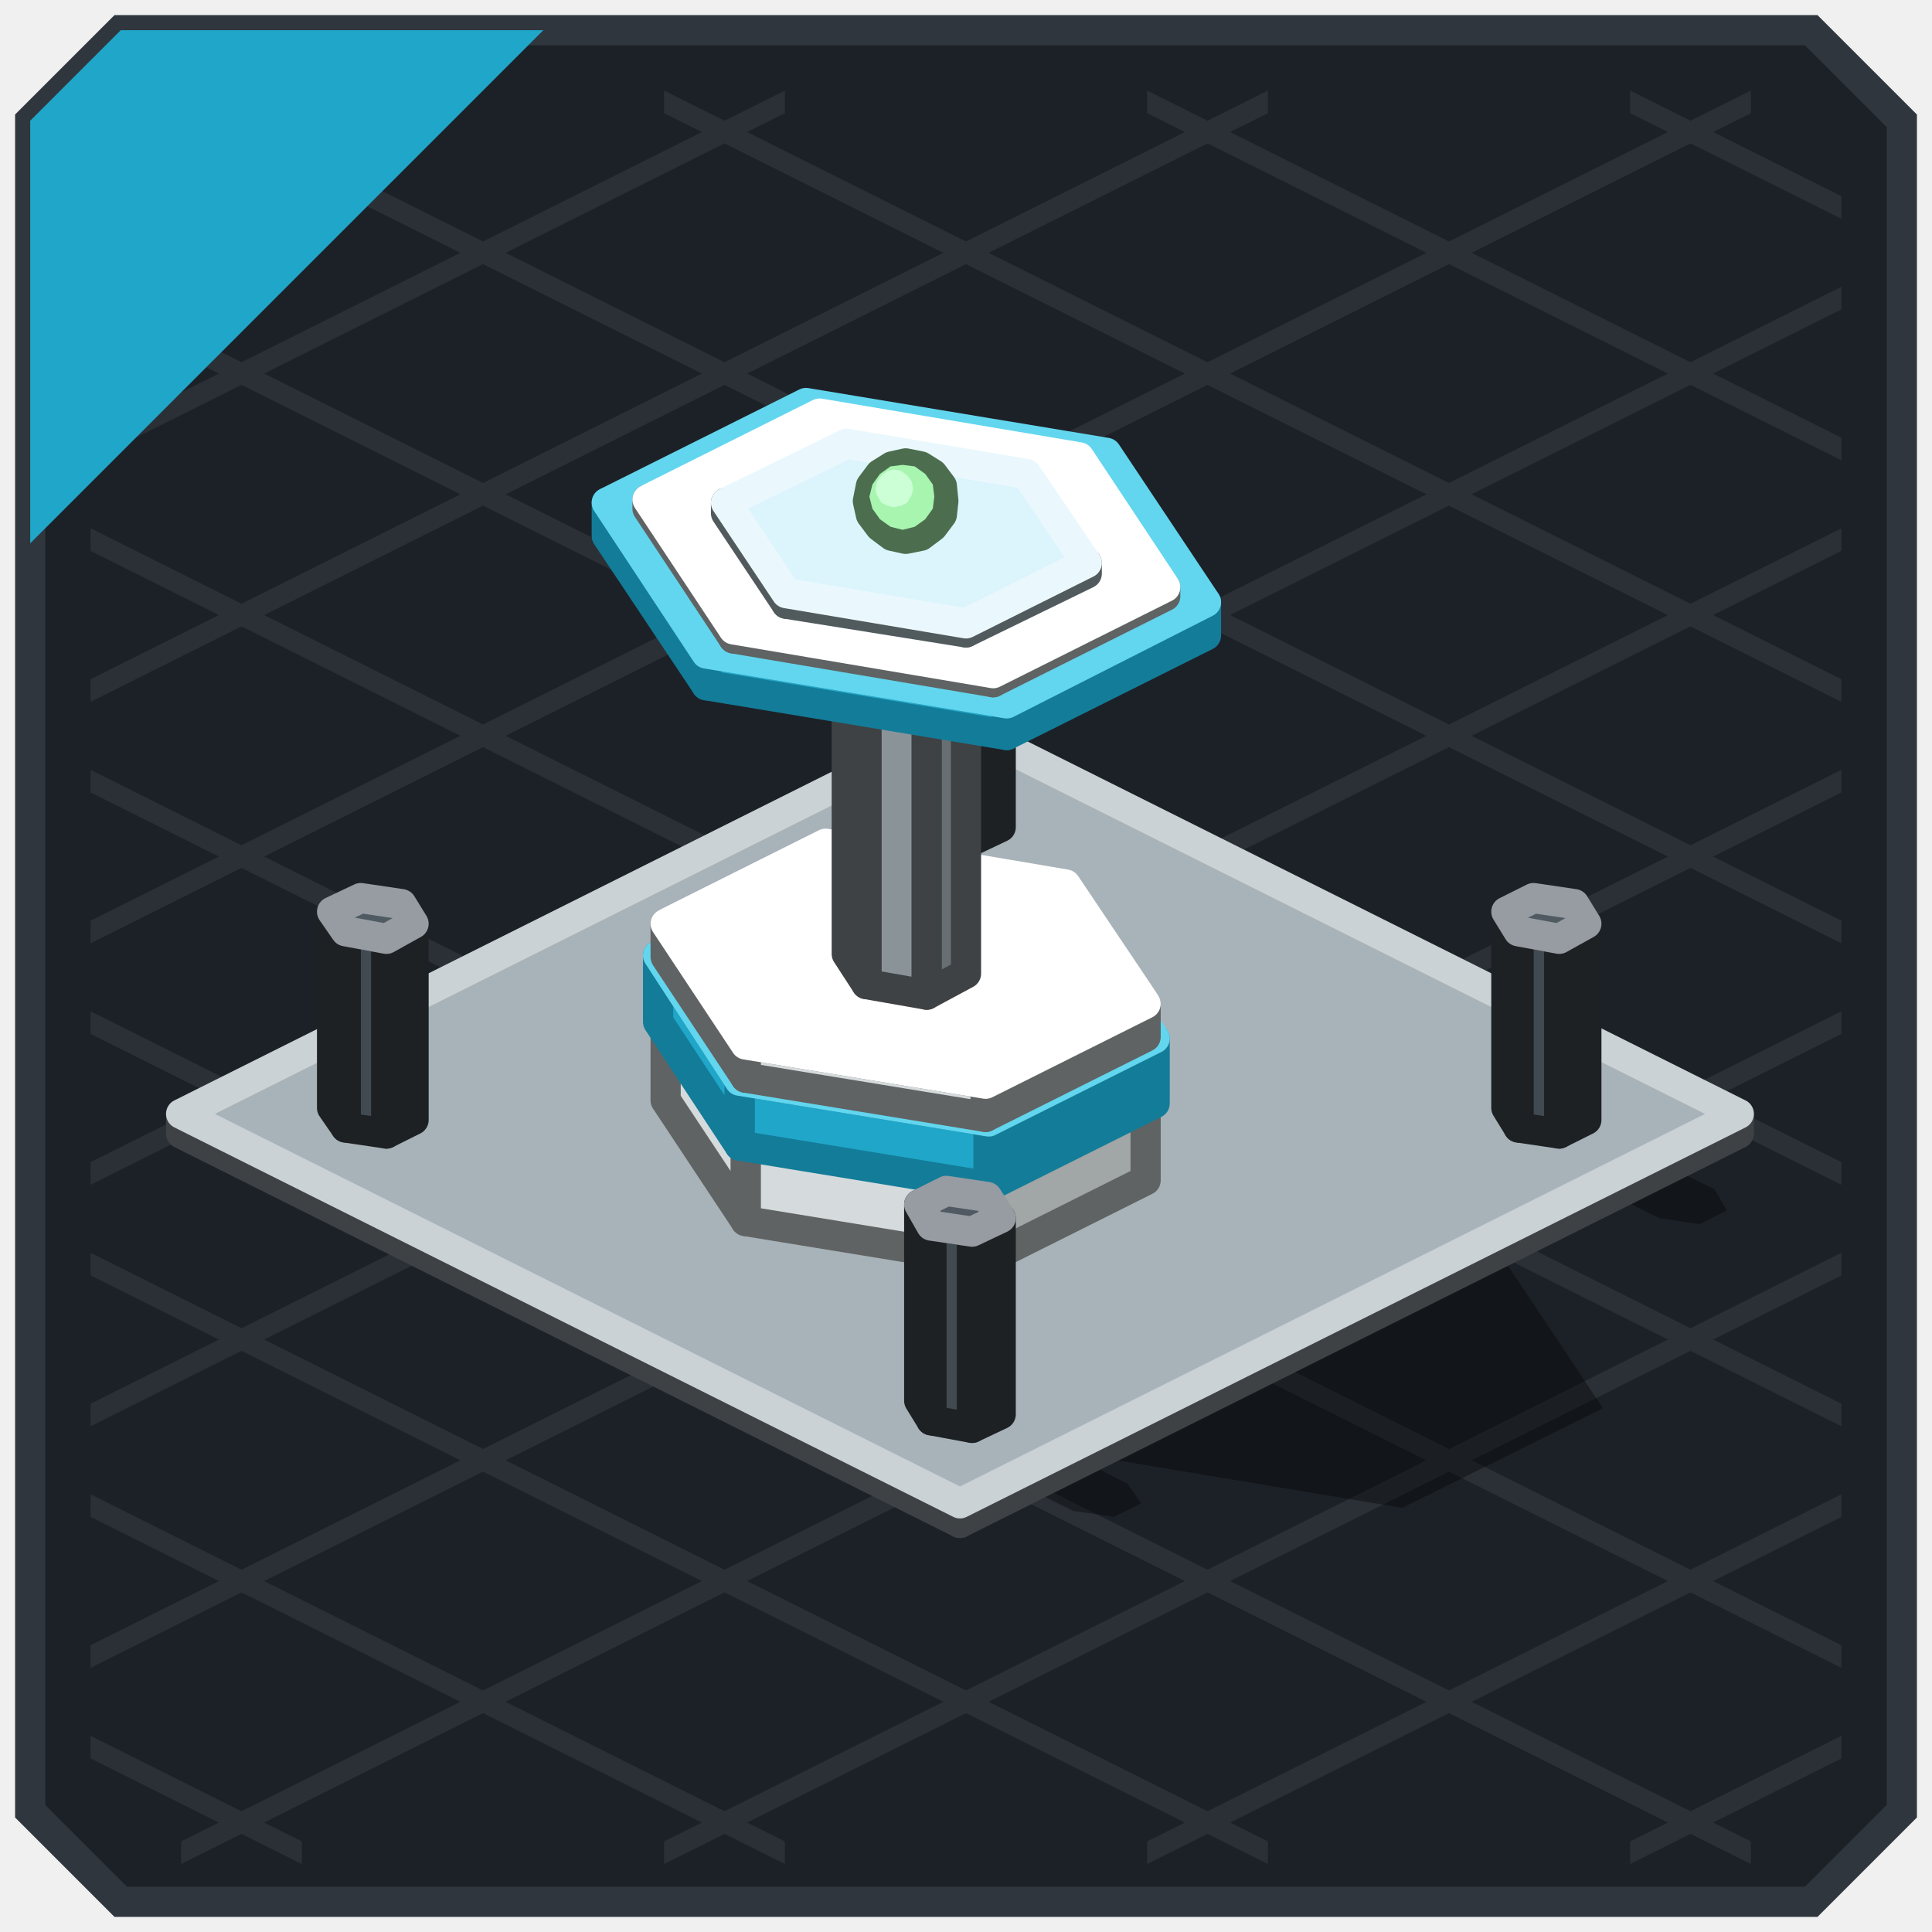
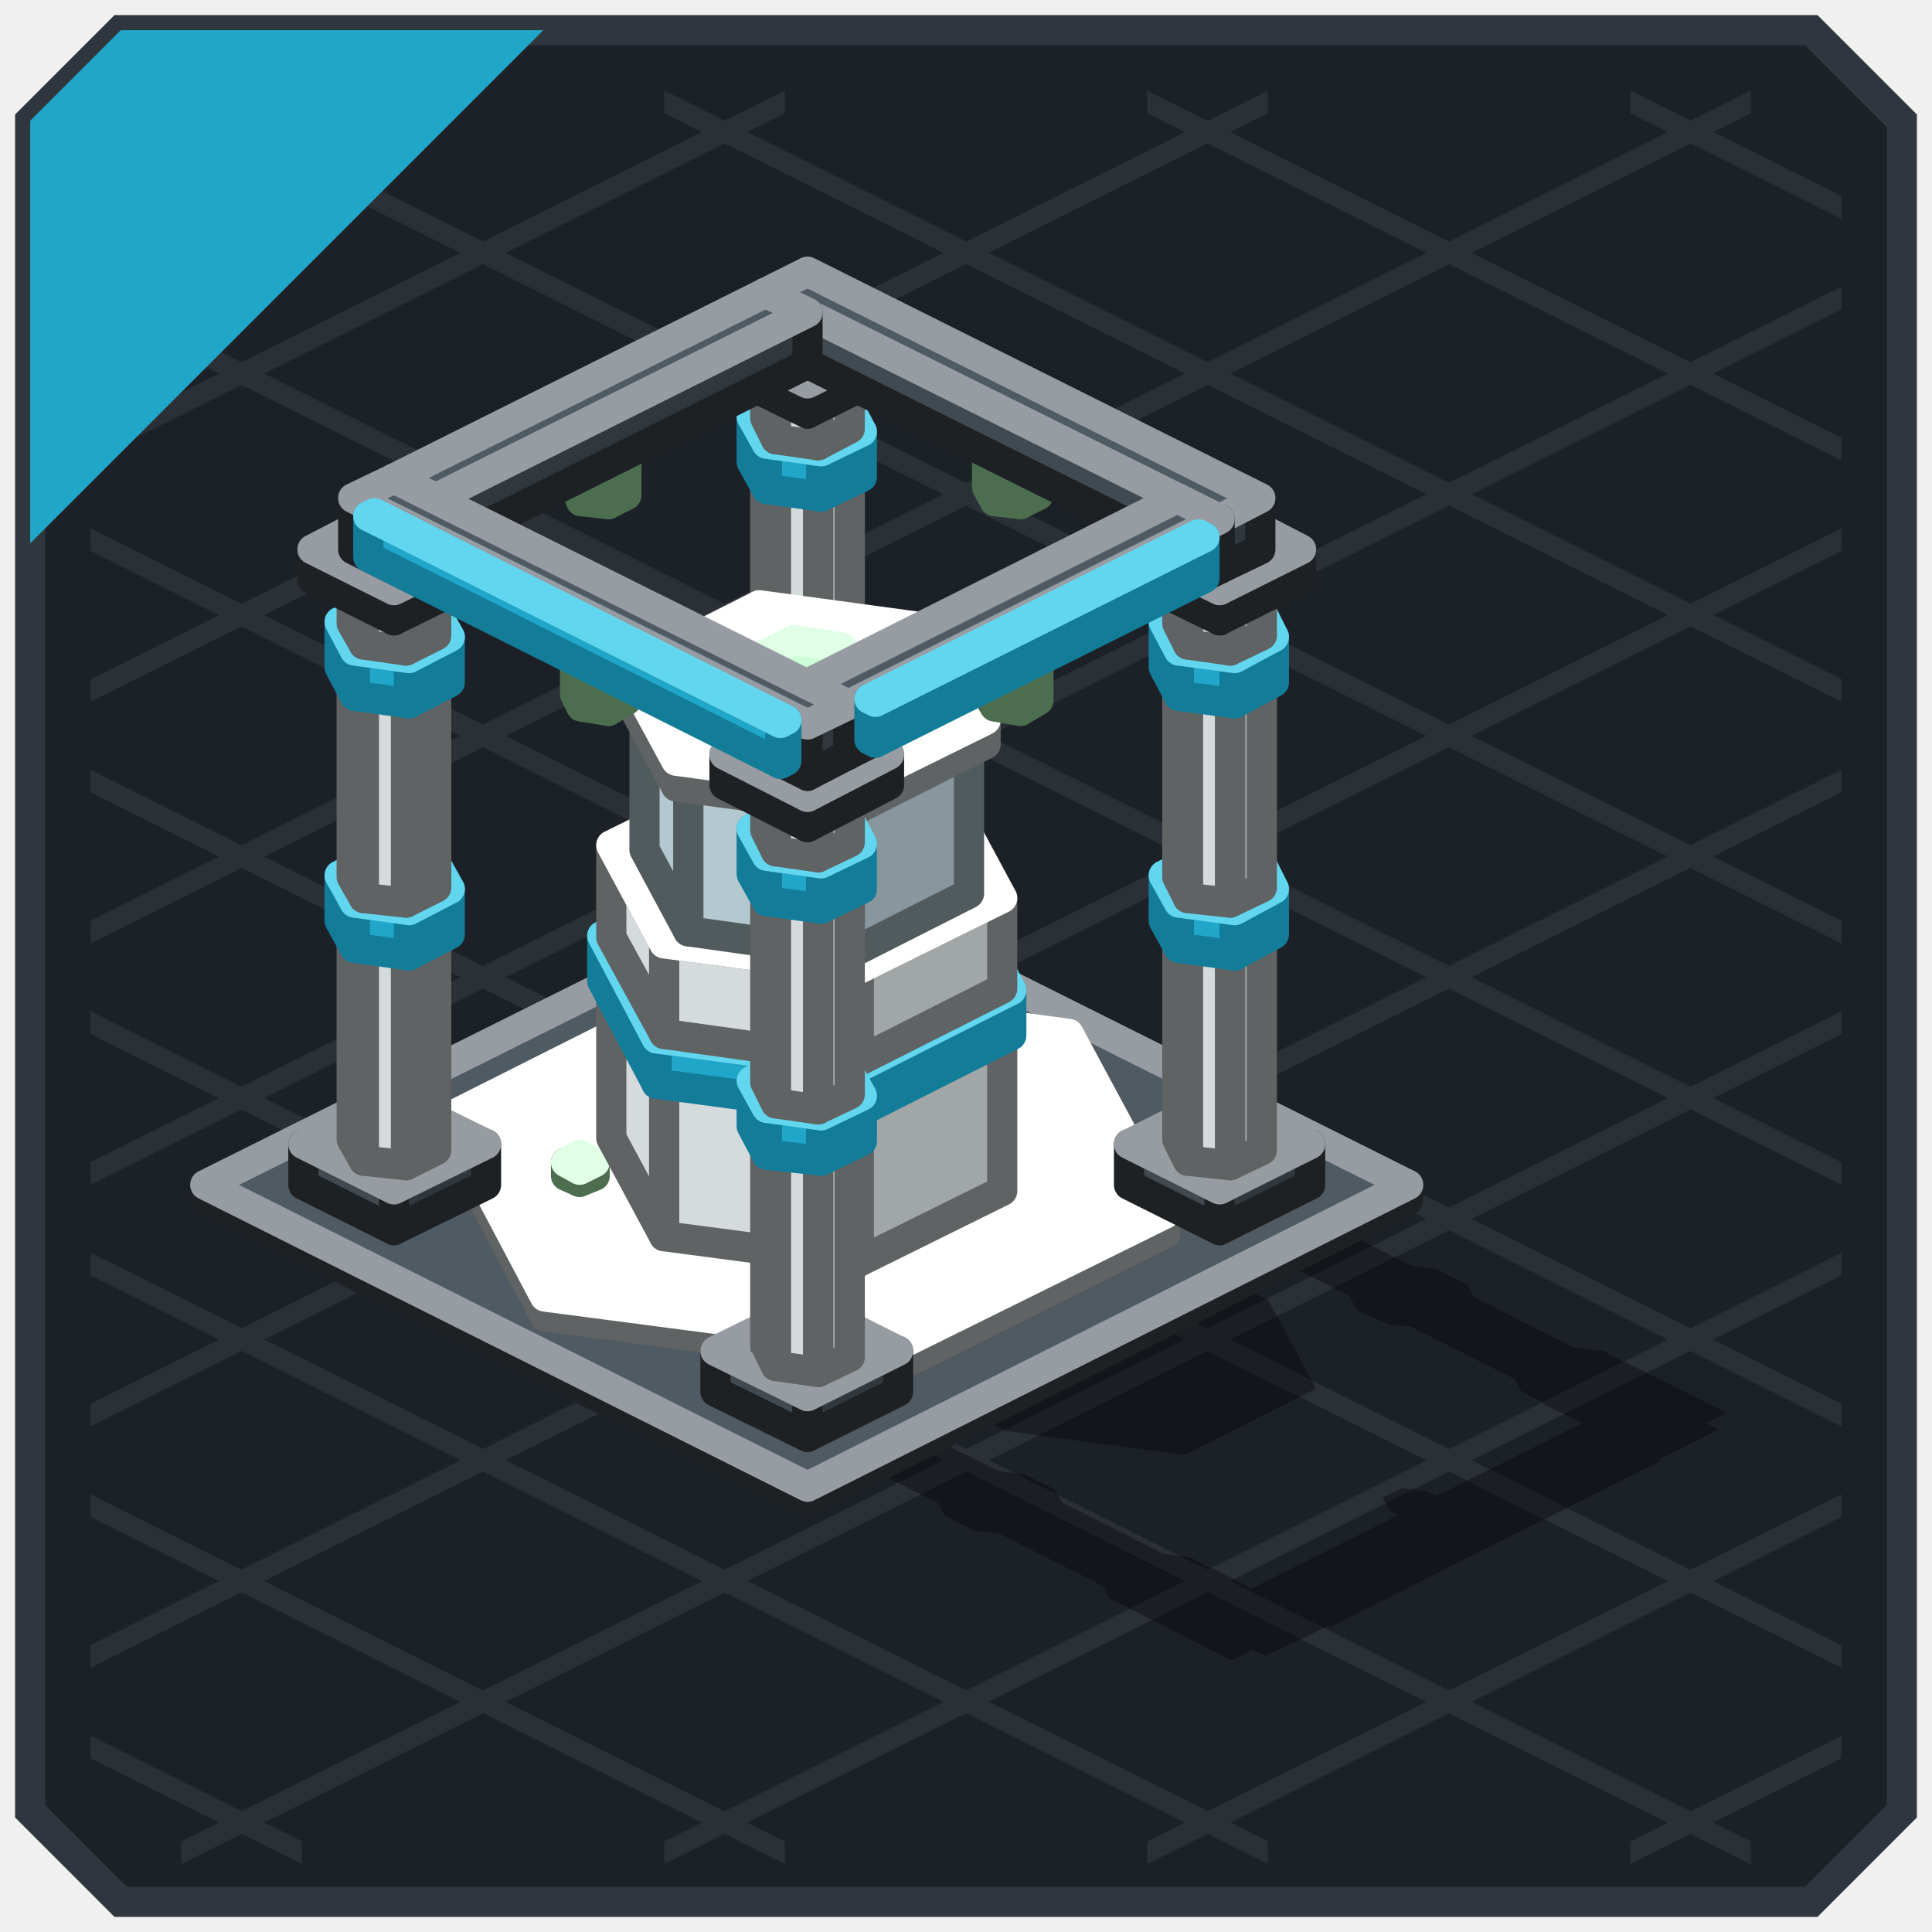
<svg xmlns="http://www.w3.org/2000/svg" width="128" height="128" viewBox="0 0 128 128">
  <g stroke-width="2">
    <polygon points="8,2 120,2 126,8 126,120 120,126 8,126 2,120 2,8" fill="#1C2127" stroke="#2F363D" />
  </g>
  <g>
    <polygon points="108,6 122,13 122,14.5 108,7.5" fill="#2A3036" />
    <polygon points="76,6 122,29 122,30.5 76,7.5" fill="#2A3036" />
    <polygon points="44,6 122,45 122,46.5 44,7.5" fill="#2A3036" />
    <polygon points="12,6 122,61 122,62.5 12,7.5" fill="#2A3036" />
    <polygon points="6,19 122,77 122,78.5 6,20.5" fill="#2A3036" />
    <polygon points="6,35 122,93 122,94.5 6,36.5" fill="#2A3036" />
    <polygon points="6,51 122,109 122,110.5 6,52.5" fill="#2A3036" />
    <polygon points="6,67 116,122 116,123.5 6,68.5" fill="#2A3036" />
    <polygon points="6,83 84,122 84,123.5 6,84.5" fill="#2A3036" />
    <polygon points="6,99 52,122 52,123.5 6,100.5" fill="#2A3036" />
    <polygon points="6,115 20,122 20,123.5 6,116.5" fill="#2A3036" />
    <polygon points="6,13 20,6 20,7.5 6,14.5" fill="#2A3036" />
    <polygon points="6,29 52,6 52,7.5 6,30.5" fill="#2A3036" />
    <polygon points="6,45 84,6 84,7.5 6,46.5" fill="#2A3036" />
    <polygon points="6,61 116,6 116,7.5 6,62.5" fill="#2A3036" />
    <polygon points="6,77 122,19 122,20.5 6,78.5" fill="#2A3036" />
    <polygon points="6,93 122,35 122,36.5 6,94.5" fill="#2A3036" />
    <polygon points="6,109 122,51 122,52.5 6,110.5" fill="#2A3036" />
    <polygon points="12,122 122,67 122,68.5 12,123.5" fill="#2A3036" />
    <polygon points="44,122 122,83 122,84.5 44,123.5" fill="#2A3036" />
    <polygon points="76,122 122,99 122,100.5 76,123.5" fill="#2A3036" />
    <polygon points="108,122 122,115 122,116.5 108,123.5" fill="#2A3036" />
  </g>
  <g>
    <polygon points="8,2 36,2 2,36 2,8" fill="#1FA6C8" />
  </g>
  <g opacity="0.35">
-     <polygon points="63.6,49.3 116,75.5 64.4,101.3 12,75.1" fill="#000000" />
-     <polygon points="55.6,69.3 71.5,72 74.9,73.7 80.2,81.6 69.6,86.9 53.7,84.3 50.3,82.6 45,74.6" fill="#000000" />
-     <polygon points="58.8,70.8 75.3,73.5 78.1,74.9 83.6,83.1 72.6,88.6 56.1,85.9 53.3,84.5 47.8,76.3" fill="#000000" />
-     <polygon points="61.8,72.4 77.7,75.1 79.1,75.8 84.4,83.8 73.8,89.1 57.9,86.4 56.5,85.7 51.2,77.7" fill="#000000" />
-     <polygon points="67.2,79.1 71.2,79.8 87.6,88 88.9,90 86.2,91.3 82.3,90.6 65.9,82.4 64.5,80.4" fill="#000000" />
-     <polygon points="78.3,79.4 98.2,82.7 99.6,83.4 106.2,93.3 92.9,99.9 73.1,96.6 71.7,95.9 65,86" fill="#000000" />
-     <polygon points="80.6,81.4 97.7,84.3 98.2,84.5 103.9,93.1 92.5,98.8 75.3,95.9 74.9,95.7 69.1,87.1" fill="#000000" />
-     <polygon points="82.8,84.3 94.7,86.2 95.1,86.5 99.1,92.4 91.1,96.4 79.2,94.4 78.8,94.2 74.8,88.2" fill="#000000" />
-     <polygon points="86.3,90 87.2,89.8 88.2,89.7 89.4,89.9 90.4,90.3 91.1,90.8 91.4,91.3 91.4,91.8 90.8,92.3 90,92.5 88.9,92.6 87.8,92.4 86.8,92 86.1,91.5 85.7,91 85.8,90.4" fill="#000000" />
-     <polygon points="63.6,93.6 66.3,94 74.7,98.3 75.6,99.6 73.8,100.5 71.1,100.1 62.6,95.9 61.7,94.5" fill="#000000" />
-     <polygon points="24.7,74.2 27.4,74.6 35.9,78.8 36.7,80.2 34.9,81.1 32.2,80.7 23.7,76.4 22.9,75.1" fill="#000000" />
-     <polygon points="102.4,74.2 105.1,74.6 113.6,78.8 114.4,80.2 112.6,81.1 109.9,80.7 101.4,76.4 100.6,75.1" fill="#000000" />
-     <polygon points="63.6,54.8 66.3,55.2 74.7,59.4 75.6,60.8 73.8,61.7 71.1,61.2 62.6,57 61.7,55.7" fill="#000000" />
+     <polygon points="53.5,59.6 94,79.8 54.1,99.8 13.6,79.5" fill="#000000" />
+     <polygon points="47.8,68 71.5,71.2 72.3,71.6 78.7,83.5 61.3,92.1 37.6,89 36.8,88.5 30.4,76.7" fill="#000000" />
+     <polygon points="54.1,63.2 61.9,67.1 55.9,70.1 48.1,66.2" fill="#000000" />
+     <polygon points="55.1,65.7 57.9,66 67.3,70.7 68.1,72.1 66,73.2 63.2,72.8 53.8,68.1 53.1,66.7" fill="#000000" />
+     <polygon points="64.3,69.9 67.9,70.4 69.9,71.4 70.9,73.2 68.2,74.6 64.5,74.1 62.6,73.1 61.6,71.3" fill="#000000" />
+     <polygon points="66.5,71.3 69.3,71.7 78.2,76.2 79,77.6 76.9,78.6 74.1,78.2 65.2,73.8 64.4,72.4" fill="#000000" />
+     <polygon points="75.2,75.4 78.9,75.9 80.8,76.9 81.8,78.7 79.1,80 75.5,79.5 73.5,78.6 72.5,76.7" fill="#000000" />
+     <polygon points="77.4,76.8 80.2,77.2 82.4,78.3 83.1,79.7 81.1,80.7 78.3,80.3 76.1,79.2 75.3,77.8" fill="#000000" />
+     <polygon points="80.3,76.6 87.1,80 81.6,82.7 74.9,79.3" fill="#000000" />
+     <polygon points="26.8,76.8 34.6,80.7 28.5,83.7 20.8,79.8" fill="#000000" />
+     <polygon points="27.8,79.3 30.6,79.7 40,84.4 40.7,85.8 38.7,86.8 35.9,86.4 26.5,81.7 25.7,80.3" fill="#000000" />
+     <polygon points="37,83.6 40.6,84.1 42.6,85.1 43.6,86.9 40.9,88.2 37.2,87.7 35.3,86.8 34.3,84.9" fill="#000000" />
+     <polygon points="39.2,85 42,85.4 50.9,89.9 51.7,91.3 49.6,92.3 46.8,91.9 37.9,87.4 37.1,86" fill="#000000" />
+     <polygon points="47.9,89.1 51.5,89.5 53.5,90.5 54.5,92.4 51.8,93.7 48.2,93.2 46.2,92.2 45.2,90.4" fill="#000000" />
+     <polygon points="50.1,90.5 52.9,90.8 55.1,91.9 55.8,93.3 53.8,94.4 51,94 48.8,92.9 48,91.5" fill="#000000" />
+     <polygon points="53,90.2 59.8,93.6 54.3,96.3 47.6,93" fill="#000000" />
+     <polygon points="81.4,76.8 89.2,80.7 83.2,83.7 75.4,79.8" fill="#000000" />
+     <polygon points="82.4,79.3 85.2,79.7 94.6,84.4 95.4,85.8 93.3,86.8 90.5,86.4 81.1,81.7 80.4,80.3" fill="#000000" />
+     <polygon points="91.6,83.6 95.2,84.1 97.2,85.1 98.2,86.9 95.5,88.2 91.9,87.7 89.9,86.8 88.9,84.9" fill="#000000" />
+     <polygon points="93.8,85 96.6,85.4 105.5,89.9 106.3,91.3 104.2,92.3 101.4,91.9 92.5,87.4 91.7,86" fill="#000000" />
+     <polygon points="102.5,89.1 106.2,89.5 108.1,90.5 109.1,92.4 106.4,93.7 102.8,93.2 100.8,92.2 99.8,90.4" fill="#000000" />
+     <polygon points="104.7,90.5 107.5,90.8 109.7,91.9 110.4,93.3 108.4,94.4 105.6,94 103.4,92.9 102.7,91.5" fill="#000000" />
+     <polygon points="107.6,90.2 114.4,93.6 109,96.3 102.2,93" fill="#000000" />
+     <polygon points="54.1,90.5 61.9,94.4 55.9,97.4 48.1,93.5" fill="#000000" />
+     <polygon points="55.1,93 57.9,93.4 67.3,98 68.1,99.5 66,100.5 63.2,100.1 53.8,95.4 53.1,94" fill="#000000" />
+     <polygon points="64.3,97.2 67.9,97.7 69.9,98.7 70.9,100.5 68.2,101.9 64.5,101.4 62.6,100.4 61.6,98.6" fill="#000000" />
+     <polygon points="66.5,98.7 69.3,99 78.2,103.5 79,104.9 76.9,105.9 74.1,105.6 65.2,101.1 64.4,99.7" fill="#000000" />
+     <polygon points="75.2,102.7 78.9,103.2 80.8,104.2 81.8,106 79.1,107.4 75.5,106.9 73.5,105.9 72.5,104" fill="#000000" />
+     <polygon points="77.4,104.1 80.2,104.5 82.4,105.6 83.1,107 81.1,108 78.3,107.6 76.1,106.5 75.3,105.1" fill="#000000" />
+     <polygon points="80.3,103.9 87.1,107.3 81.6,110 74.9,106.6" fill="#000000" />
+     <polygon points="54.3,92.2 86.6,108.4 83.8,109.7 51.6,93.6" fill="#000000" />
+     <polygon points="81.6,78.6 113.9,94.7 111.1,96.1 78.9,80" fill="#000000" />
+     <polygon points="106.2,93.6 111.1,96.1 86.6,108.4 81.6,105.9" fill="#000000" />
+     <polygon points="78.9,80 83.8,82.4 59.2,94.7 54.3,92.2" fill="#000000" />
+     <polygon points="53.2,94.4 82.2,108.9 81.8,109.1 52.8,94.6" fill="#000000" />
+     <polygon points="107.8,95.8 110,96.8 88.1,107.8 86,106.7" fill="#000000" />
+     <polygon points="65.6,98.6 67.3,98.8 69.2,99.8 69.7,100.7 68.4,101.3 66.7,101.1 64.8,100.1 64.3,99.2" fill="#000000" />
+     <polygon points="92.9,84.9 94.6,85.2 96.6,86.2 97,87 95.8,87.6 94,87.4 92.1,86.4 91.6,85.6" fill="#000000" />
+     <polygon points="92.9,98.6 94.6,98.8 96.6,99.8 97,100.7 95.8,101.3 94,101.1 92.1,100.1 91.6,99.2" fill="#000000" />
+     <polygon points="65.6,84.9 67.3,85.2 69.2,86.2 69.7,87 68.4,87.6 66.7,87.4 64.8,86.4 64.3,85.6" fill="#000000" />
+     <polygon points="51.5,73.8 64.4,75.6 71.2,78.9 74.7,85.4 65.2,90.1 52.3,88.4 45.5,85 42.1,78.6" fill="#000000" />
+     <polygon points="58.1,76.9 71.7,78.7 73.7,79.7 77.3,86.5 67.4,91.4 53.8,89.6 51.8,88.6 48.2,81.9" fill="#000000" />
+     <polygon points="60.3,78.2 73.2,79.9 77.1,81.9 80.6,88.4 71.1,93.1 58.2,91.4 54.3,89.4 50.8,82.9" fill="#000000" />
+     <polygon points="64.8,81.2 75.5,82.7 82.1,86 85,91.3 77.1,95.3 66.3,93.8 59.8,90.6 56.9,85.2" fill="#000000" />
+     <polygon points="71,84 82.9,85.6 84,86.1 87.2,92 78.5,96.4 66.6,94.8 65.5,94.2 62.4,88.3" fill="#000000" />
+     <polygon points="74.4,88.8 77.7,89.3 79,89.9 79.8,91.5 77.5,92.7 74.3,92.3 72.9,91.6 72.1,90" fill="#000000" />
+     <polygon points="53.6,87.3 55.1,88.1 54.2,88.5 52.7,87.8" fill="#000000" />
+     <polygon points="40,80.5 41.5,81.2 40.5,81.7 39,81" fill="#000000" />
  </g>
  <g stroke-width="2" stroke-linejoin="round">
-     <polygon points="63.6,100.9 12,75.1 12,73.8 63.6,99.6" fill="#8A9398" stroke="#3E4244" />
-     <polygon points="115.2,75.1 63.6,100.9 63.6,99.6 115.2,73.8" fill="#686F73" stroke="#3E4244" />
-     <polygon points="63.6,99.6 12,73.8 63.6,48 115.2,73.8" fill="#A8B3B9" stroke="#CBD2D5" />
-     <polygon points="64.4,55.7 61.7,55.3 61.7,42.3 64.4,42.7" fill="#414A51" stroke="#1D2124" />
-     <polygon points="61.7,55.3 60.9,53.9 60.9,41 61.7,42.3" fill="#414A51" stroke="#1D2124" />
-     <polygon points="66.3,54.8 64.4,55.7 64.4,42.7 66.3,41.8" fill="#31383D" stroke="#1D2124" />
-     <polygon points="64.4,42.7 61.7,42.3 60.9,41 62.7,40 65.4,40.5 66.3,41.8" fill="#4F5A63" stroke="#969CA1" />
-     <polygon points="25.6,75.1 22.9,74.7 22.9,61.7 25.6,62.2" fill="#414A51" stroke="#1D2124" />
-     <polygon points="22.9,74.7 22,73.4 22,60.4 22.9,61.7" fill="#414A51" stroke="#1D2124" />
-     <polygon points="27.4,74.2 25.6,75.1 25.6,62.2 27.4,61.2" fill="#31383D" stroke="#1D2124" />
-     <polygon points="25.6,62.2 22.9,61.7 22,60.4 23.9,59.5 26.6,59.9 27.4,61.2" fill="#4F5A63" stroke="#969CA1" />
-     <polygon points="103.3,75.1 100.6,74.7 100.6,61.7 103.3,62.2" fill="#414A51" stroke="#1D2124" />
-     <polygon points="100.6,74.7 99.8,73.4 99.8,60.4 100.6,61.7" fill="#414A51" stroke="#1D2124" />
-     <polygon points="105.1,74.2 103.3,75.1 103.3,62.2 105.1,61.2" fill="#31383D" stroke="#1D2124" />
-     <polygon points="103.3,62.2 100.6,61.7 99.8,60.4 101.6,59.5 104.3,59.9 105.1,61.2" fill="#4F5A63" stroke="#969CA1" />
-     <polygon points="65.3,83.5 49.4,80.9 49.4,75.7 65.3,78.3" fill="#D5DBDC" stroke="#606363" />
-     <polygon points="49.4,80.9 44.1,72.9 44.1,67.7 49.4,75.7" fill="#D5DBDC" stroke="#606363" />
-     <polygon points="75.9,78.2 65.3,83.5 65.3,78.3 75.9,73" fill="#A1A6A6" stroke="#606363" />
-     <polygon points="65.3,78.3 49.4,75.7 44.1,67.7 54.7,62.4 70.6,65.1 75.9,73" fill="#FFFFFF" stroke="#FFFFFF" />
-     <polygon points="65.5,78.6 49,75.9 49,71.6 65.5,74.3" fill="#1FA6C8" stroke="#137C99" />
-     <polygon points="49,75.9 43.6,67.7 43.6,63.3 49,71.6" fill="#1FA6C8" stroke="#137C99" />
-     <polygon points="76.5,73.1 65.5,78.6 65.5,74.3 76.5,68.8" fill="#137C99" stroke="#137C99" />
-     <polygon points="65.5,74.3 49,71.6 43.6,63.3 54.6,57.8 71.1,60.5 76.5,68.8" fill="#62D6EE" stroke="#62D6EE" />
-     <polygon points="65.3,74 49.4,71.4 49.4,69.2 65.3,71.8" fill="#D5DBDC" stroke="#606363" />
-     <polygon points="49.4,71.4 44.1,63.4 44.1,61.2 49.4,69.2" fill="#D5DBDC" stroke="#606363" />
-     <polygon points="75.9,68.7 65.3,74 65.3,71.8 75.9,66.5" fill="#A1A6A6" stroke="#606363" />
-     <polygon points="65.3,71.8 49.4,69.2 44.1,61.2 54.7,55.9 70.6,58.6 75.9,66.5" fill="#FFFFFF" stroke="#FFFFFF" />
-     <polygon points="61.4,65.9 57.4,65.2 57.4,40.1 61.4,40.8" fill="#8A9398" stroke="#3E4244" />
-     <polygon points="57.4,65.2 56.1,63.2 56.1,38.1 57.4,40.1" fill="#8A9398" stroke="#3E4244" />
-     <polygon points="64,64.5 61.4,65.9 61.4,40.8 64,39.5" fill="#686F73" stroke="#3E4244" />
-     <polygon points="61.4,40.8 57.4,40.1 56.1,38.1 58.7,36.8 62.7,37.5 64,39.5" fill="#A8B3B9" stroke="#CBD2D5" />
-     <polygon points="66.7,48.7 46.8,45.4 46.8,43.3 66.7,46.6" fill="#1FA6C8" stroke="#137C99" />
-     <polygon points="46.8,45.4 40.2,35.5 40.2,33.3 46.8,43.3" fill="#1FA6C8" stroke="#137C99" />
-     <polygon points="79.9,42.1 66.7,48.7 66.7,46.6 79.9,39.9" fill="#137C99" stroke="#137C99" />
-     <polygon points="66.7,46.6 46.8,43.3 40.2,33.3 53.4,26.7 73.3,30 79.9,39.9" fill="#62D6EE" stroke="#62D6EE" />
-     <polygon points="65.8,45.2 48.6,42.3 48.6,41.7 65.8,44.6" fill="#D5DBDC" stroke="#606363" />
-     <polygon points="48.6,42.3 42.9,33.7 42.9,33.1 48.6,41.7" fill="#D5DBDC" stroke="#606363" />
-     <polygon points="77.2,39.5 65.8,45.2 65.8,44.6 77.2,38.9" fill="#A1A6A6" stroke="#606363" />
-     <polygon points="65.8,44.6 48.6,41.7 42.9,33.1 54.3,27.4 71.5,30.3 77.2,38.9" fill="#FFFFFF" stroke="#FFFFFF" />
-     <polygon points="64,41.9 52.1,40 52.1,39.3 64,41.3" fill="#B4C8CF" stroke="#515A5D" />
-     <polygon points="52.1,40 48.1,34 48.1,33.3 52.1,39.3" fill="#B4C8CF" stroke="#515A5D" />
-     <polygon points="72,38 64,41.9 64,41.3 72,37.3" fill="#88979D" stroke="#515A5D" />
-     <polygon points="64,41.3 52.1,39.3 48.1,33.3 56.1,29.4 68,31.4 72,37.3" fill="#DCF4FC" stroke="#EAF8FD" />
-     <polygon points="62.5,33.2 62.4,34.1 61.8,34.9 61,35.5 60,35.7 59.1,35.5 58.3,34.9 57.7,34.1 57.5,33.2 57.7,32.2 58.3,31.4 59.1,30.9 60,30.7 61,30.9 61.8,31.4 62.4,32.2" fill="#7FB985" stroke="#4C6E4F" />
-     <polygon points="61.9,32.9 61.8,33.7 61.3,34.4 60.6,34.9 59.8,35.1 59,34.9 58.3,34.4 57.8,33.7 57.6,32.9 57.8,32.1 58.3,31.4 59,30.9 59.8,30.8 60.6,30.9 61.3,31.4 61.8,32.1" fill="#A8F5B0" />
-     <polygon points="60.5,32.4 60.4,32.8 60.1,33.3 59.7,33.5 59.2,33.6 58.8,33.5 58.4,33.3 58.1,32.8 58,32.4 58.1,31.9 58.4,31.5 58.8,31.2 59.2,31.1 59.7,31.2 60.1,31.5 60.4,31.9" fill="#CDFFD7" />
-     <polygon points="64.4,94.6 61.7,94.1 61.7,81.2 64.4,81.6" fill="#414A51" stroke="#1D2124" />
-     <polygon points="61.7,94.1 60.9,92.8 60.9,79.8 61.7,81.2" fill="#414A51" stroke="#1D2124" />
-     <polygon points="66.3,93.7 64.4,94.6 64.4,81.6 66.3,80.7" fill="#31383D" stroke="#1D2124" />
-     <polygon points="64.4,81.6 61.7,81.2 60.9,79.8 62.7,78.9 65.4,79.3 66.3,80.7" fill="#4F5A63" stroke="#969CA1" />
+     <polygon points="53.5,99.5 13.6,79.5 13.6,78.5 53.5,98.5" fill="#414A51" stroke="#1D2124" />
+     <polygon points="93.3,79.5 53.5,99.5 53.5,98.5 93.3,78.5" fill="#31383D" stroke="#1D2124" />
+     <polygon points="53.5,98.5 13.6,78.5 53.5,58.6 93.3,78.5" fill="#4F5A63" stroke="#969CA1" />
+     <polygon points="53.5,67.9 47.4,64.9 47.4,62.2 53.5,65.2" fill="#414A51" stroke="#1D2124" />
+     <polygon points="59.5,64.9 53.5,67.9 53.5,65.2 59.5,62.2" fill="#31383D" stroke="#1D2124" />
+     <polygon points="53.5,65.2 47.4,62.2 53.5,59.2 59.5,62.2" fill="#4F5A63" stroke="#969CA1" />
+     <polygon points="59.8,90.4 36.1,87.2 36.1,85.9 59.8,89" fill="#D5DBDC" stroke="#606363" />
+     <polygon points="36.1,87.2 29.8,75.3 29.8,74 36.1,85.9" fill="#D5DBDC" stroke="#606363" />
+     <polygon points="77.2,81.7 59.8,90.4 59.8,89 77.2,80.4" fill="#A1A6A6" stroke="#606363" />
+     <polygon points="59.8,89 36.1,85.9 29.8,74 47.1,65.3 70.8,68.5 77.2,80.4" fill="#FFFFFF" stroke="#FFFFFF" />
+     <polygon points="54.2,63.6 51.4,63.2 51.4,48.8 54.2,49.2" fill="#D5DBDC" stroke="#606363" />
+     <polygon points="51.4,63.2 50.7,61.8 50.7,47.4 51.4,48.8" fill="#D5DBDC" stroke="#606363" />
+     <polygon points="56.3,62.6 54.2,63.6 54.2,49.2 56.3,48.2" fill="#A1A6A6" stroke="#606363" />
+     <polygon points="54.2,49.2 51.4,48.8 50.7,47.4 52.7,46.4 55.5,46.8 56.3,48.2" fill="#FFFFFF" stroke="#FFFFFF" />
+     <polygon points="54.4,49.6 50.8,49.1 50.8,46.1 54.4,46.6" fill="#1FA6C8" stroke="#137C99" />
+     <polygon points="50.8,49.1 49.8,47.3 49.8,44.3 50.8,46.1" fill="#1FA6C8" stroke="#137C99" />
+     <polygon points="57.1,48.3 54.4,49.6 54.4,46.6 57.1,45.3" fill="#137C99" stroke="#137C99" />
+     <polygon points="54.4,46.6 50.8,46.1 49.8,44.3 52.5,43 56.1,43.4 57.1,45.3" fill="#62D6EE" stroke="#62D6EE" />
+     <polygon points="54.2,46.2 51.4,45.8 51.4,32.1 54.2,32.5" fill="#D5DBDC" stroke="#606363" />
+     <polygon points="51.4,45.8 50.7,44.4 50.7,30.7 51.4,32.1" fill="#D5DBDC" stroke="#606363" />
+     <polygon points="56.3,45.2 54.2,46.2 54.2,32.5 56.3,31.4" fill="#A1A6A6" stroke="#606363" />
+     <polygon points="54.2,32.5 51.4,32.1 50.7,30.7 52.7,29.7 55.5,30 56.3,31.4" fill="#FFFFFF" stroke="#FFFFFF" />
+     <polygon points="54.4,32.9 50.8,32.4 50.8,29.4 54.4,29.9" fill="#1FA6C8" stroke="#137C99" />
+     <polygon points="50.8,32.4 49.8,30.6 49.8,27.6 50.8,29.4" fill="#1FA6C8" stroke="#137C99" />
+     <polygon points="57.1,31.6 54.4,32.9 54.4,29.9 57.1,28.6" fill="#137C99" stroke="#137C99" />
+     <polygon points="54.4,29.9 50.8,29.4 49.8,27.6 52.5,26.2 56.1,26.7 57.1,28.6" fill="#62D6EE" stroke="#62D6EE" />
+     <polygon points="54.2,29.5 51.4,29.1 51.4,25.7 54.2,26.1" fill="#D5DBDC" stroke="#606363" />
+     <polygon points="51.4,29.1 50.7,27.7 50.7,24.3 51.4,25.7" fill="#D5DBDC" stroke="#606363" />
+     <polygon points="56.3,28.4 54.2,29.5 54.2,26.1 56.3,25.1" fill="#A1A6A6" stroke="#606363" />
+     <polygon points="54.2,26.1 51.4,25.7 50.7,24.3 52.7,23.3 55.5,23.7 56.3,25.1" fill="#FFFFFF" stroke="#FFFFFF" />
+     <polygon points="53.5,27.4 48,24.7 48,22.7 53.5,25.4" fill="#414A51" stroke="#1D2124" />
+     <polygon points="58.9,24.7 53.5,27.4 53.5,25.4 58.9,22.7" fill="#31383D" stroke="#1D2124" />
+     <polygon points="53.5,25.4 48,22.7 53.5,20 58.9,22.7" fill="#4F5A63" stroke="#969CA1" />
+     <polygon points="26.1,81.5 20.1,78.5 20.1,75.8 26.1,78.8" fill="#414A51" stroke="#1D2124" />
+     <polygon points="32.2,78.5 26.1,81.5 26.1,78.8 32.2,75.8" fill="#31383D" stroke="#1D2124" />
+     <polygon points="26.1,78.8 20.1,75.8 26.1,72.8 32.2,75.8" fill="#4F5A63" stroke="#969CA1" />
+     <polygon points="80.8,81.5 74.8,78.5 74.8,75.8 80.8,78.8" fill="#414A51" stroke="#1D2124" />
+     <polygon points="86.8,78.5 80.8,81.5 80.8,78.8 86.8,75.8" fill="#31383D" stroke="#1D2124" />
+     <polygon points="80.8,78.8 74.8,75.8 80.8,72.8 86.8,75.8" fill="#4F5A63" stroke="#969CA1" />
+     <polygon points="38.4,78.3 37.5,77.9 37.5,77 38.4,77.5" fill="#A8F5B0" stroke="#4C6E4F" />
+     <polygon points="39.4,77.9 38.4,78.3 38.4,77.5 39.4,77" fill="#7FB985" stroke="#4C6E4F" />
+     <polygon points="38.4,77.5 37.5,77 38.4,76.5 39.4,77" fill="#CDFFD7" stroke="#E1FFE7" />
+     <polygon points="56.9,83.6 44,81.9 44,71.5 56.9,73.3" fill="#D5DBDC" stroke="#606363" />
+     <polygon points="44,81.9 40.5,75.4 40.5,65.1 44,71.5" fill="#D5DBDC" stroke="#606363" />
+     <polygon points="66.4,78.9 56.9,83.6 56.9,73.3 66.4,68.5" fill="#A1A6A6" stroke="#606363" />
+     <polygon points="56.9,73.3 44,71.5 40.5,65.1 50,60.3 62.9,62.1 66.4,68.5" fill="#FFFFFF" stroke="#FFFFFF" />
+     <polygon points="26.9,77.2 24.1,76.9 24.1,62.5 26.9,62.9" fill="#D5DBDC" stroke="#606363" />
+     <polygon points="24.1,76.9 23.3,75.5 23.3,61.1 24.1,62.5" fill="#D5DBDC" stroke="#606363" />
+     <polygon points="28.9,76.2 26.9,77.2 26.9,62.9 28.9,61.8" fill="#A1A6A6" stroke="#606363" />
+     <polygon points="26.9,62.9 24.1,62.5 23.3,61.1 25.4,60.1 28.2,60.4 28.9,61.8" fill="#FFFFFF" stroke="#FFFFFF" />
+     <polygon points="81.5,77.2 78.7,76.9 78.7,62.5 81.5,62.9" fill="#D5DBDC" stroke="#606363" />
+     <polygon points="78.7,76.9 78,75.5 78,61.1 78.7,62.5" fill="#D5DBDC" stroke="#606363" />
+     <polygon points="83.6,76.2 81.5,77.2 81.5,62.9 83.6,61.8" fill="#A1A6A6" stroke="#606363" />
+     <polygon points="81.5,62.9 78.7,62.5 78,61.1 80,60.1 82.8,60.4 83.6,61.8" fill="#FFFFFF" stroke="#FFFFFF" />
+     <polygon points="27.1,63.3 23.5,62.8 23.5,59.8 27.1,60.3" fill="#1FA6C8" stroke="#137C99" />
+     <polygon points="23.5,62.8 22.5,61 22.5,58 23.5,59.8" fill="#1FA6C8" stroke="#137C99" />
+     <polygon points="29.8,61.9 27.1,63.3 27.1,60.3 29.8,58.9" fill="#137C99" stroke="#137C99" />
+     <polygon points="27.1,60.3 23.5,59.8 22.5,58 25.2,56.6 28.8,57.1 29.8,58.9" fill="#62D6EE" stroke="#62D6EE" />
+     <polygon points="81.8,63.3 78.1,62.8 78.1,59.8 81.8,60.3" fill="#1FA6C8" stroke="#137C99" />
+     <polygon points="78.1,62.8 77.1,61 77.1,58 78.1,59.8" fill="#1FA6C8" stroke="#137C99" />
+     <polygon points="84.4,61.9 81.8,63.3 81.8,60.3 84.4,58.9" fill="#137C99" stroke="#137C99" />
+     <polygon points="81.8,60.3 78.1,59.8 77.1,58 79.8,56.6 83.5,57.1 84.4,58.9" fill="#62D6EE" stroke="#62D6EE" />
+     <polygon points="40.3,33.4 38.5,33.2 38.5,30.2 40.3,30.4" fill="#A8F5B0" stroke="#4C6E4F" />
+     <polygon points="38.5,33.2 38.1,32.3 38.1,29.3 38.5,30.2" fill="#A8F5B0" stroke="#4C6E4F" />
+     <polygon points="41.5,32.8 40.3,33.4 40.3,30.4 41.5,29.8" fill="#7FB985" stroke="#4C6E4F" />
+     <polygon points="40.3,30.4 38.5,30.2 38.1,29.3 39.3,28.7 41.1,28.9 41.5,29.8" fill="#CDFFD7" stroke="#E1FFE7" />
+     <polygon points="67.6,33.4 65.9,33.2 65.9,30.2 67.6,30.4" fill="#A8F5B0" stroke="#4C6E4F" />
+     <polygon points="65.9,33.2 65.4,32.3 65.4,29.3 65.9,30.2" fill="#A8F5B0" stroke="#4C6E4F" />
+     <polygon points="68.8,32.8 67.6,33.4 67.6,30.4 68.8,29.8" fill="#7FB985" stroke="#4C6E4F" />
+     <polygon points="67.6,30.4 65.9,30.2 65.4,29.3 66.7,28.7 68.4,28.9 68.8,29.8" fill="#CDFFD7" stroke="#E1FFE7" />
+     <polygon points="52.1,85.2 51.1,84.7 51.1,83.9 52.1,84.3" fill="#A8F5B0" stroke="#4C6E4F" />
+     <polygon points="53,84.7 52.1,85.2 52.1,84.3 53,83.9" fill="#7FB985" stroke="#4C6E4F" />
+     <polygon points="52.1,84.3 51.1,83.9 52.1,83.4 53,83.9" fill="#CDFFD7" stroke="#E1FFE7" />
+     <polygon points="57.1,73.6 43.5,71.8 43.5,68.8 57.1,70.6" fill="#1FA6C8" stroke="#137C99" />
+     <polygon points="43.5,71.8 39.9,65 39.9,62 43.5,68.8" fill="#1FA6C8" stroke="#137C99" />
+     <polygon points="67,68.6 57.1,73.6 57.1,70.6 67,65.6" fill="#137C99" stroke="#137C99" />
+     <polygon points="57.1,70.6 43.5,68.8 39.9,62 49.8,57 63.4,58.8 67,65.6" fill="#62D6EE" stroke="#62D6EE" />
+     <polygon points="56.9,70.3 44,68.5 44,62.5 56.9,64.2" fill="#D5DBDC" stroke="#606363" />
+     <polygon points="44,68.5 40.5,62.1 40.5,56 44,62.5" fill="#D5DBDC" stroke="#606363" />
+     <polygon points="66.4,65.5 56.9,70.3 56.9,64.2 66.4,59.5" fill="#A1A6A6" stroke="#606363" />
+     <polygon points="56.9,64.2 44,62.5 40.5,56 50,51.3 62.9,53 66.4,59.5" fill="#FFFFFF" stroke="#FFFFFF" />
+     <polygon points="56.3,63.2 45.6,61.7 45.6,51.7 56.3,53.1" fill="#B4C8CF" stroke="#515A5D" />
+     <polygon points="45.6,61.7 42.7,56.3 42.7,46.3 45.6,51.7" fill="#B4C8CF" stroke="#515A5D" />
+     <polygon points="64.2,59.2 56.3,63.2 56.3,53.1 64.2,49.2" fill="#88979D" stroke="#515A5D" />
+     <polygon points="56.3,53.1 45.6,51.7 42.7,46.3 50.6,42.4 61.3,43.8 64.2,49.2" fill="#DCF4FC" stroke="#EAF8FD" />
+     <polygon points="26.9,59.8 24.1,59.5 24.1,45.8 26.9,46.1" fill="#D5DBDC" stroke="#606363" />
+     <polygon points="24.1,59.5 23.3,58.1 23.3,44.4 24.1,45.8" fill="#D5DBDC" stroke="#606363" />
+     <polygon points="28.9,58.8 26.9,59.8 26.9,46.1 28.9,45.1" fill="#A1A6A6" stroke="#606363" />
+     <polygon points="26.9,46.1 24.1,45.8 23.3,44.4 25.4,43.3 28.2,43.7 28.9,45.1" fill="#FFFFFF" stroke="#FFFFFF" />
+     <polygon points="81.5,59.8 78.7,59.5 78.7,45.8 81.5,46.1" fill="#D5DBDC" stroke="#606363" />
+     <polygon points="78.7,59.5 78,58.1 78,44.4 78.7,45.8" fill="#D5DBDC" stroke="#606363" />
+     <polygon points="83.6,58.8 81.5,59.8 81.5,46.1 83.6,45.1" fill="#A1A6A6" stroke="#606363" />
+     <polygon points="81.5,46.1 78.7,45.8 78,44.4 80,43.3 82.8,43.7 83.6,45.1" fill="#FFFFFF" stroke="#FFFFFF" />
+     <polygon points="56.6,53.7 44.8,52.1 44.8,50.4 56.6,52" fill="#D5DBDC" stroke="#606363" />
+     <polygon points="44.8,52.1 41.6,46.2 41.6,44.5 44.8,50.4" fill="#D5DBDC" stroke="#606363" />
+     <polygon points="65.3,49.3 56.6,53.7 56.6,52 65.3,47.7" fill="#A1A6A6" stroke="#606363" />
+     <polygon points="56.6,52 44.8,50.4 41.6,44.5 50.3,40.1 62.1,41.7 65.3,47.7" fill="#FFFFFF" stroke="#FFFFFF" />
+     <polygon points="54.3,47.7 51.1,47.3 51.1,45.2 54.3,45.7" fill="#A8F5B0" stroke="#4C6E4F" />
+     <polygon points="51.1,47.3 50.2,45.6 50.2,43.6 51.1,45.2" fill="#A8F5B0" stroke="#4C6E4F" />
+     <polygon points="56.7,46.5 54.3,47.7 54.3,45.7 56.7,44.5" fill="#7FB985" stroke="#4C6E4F" />
+     <polygon points="54.3,45.7 51.1,45.2 50.2,43.6 52.6,42.4 55.8,42.9 56.7,44.5" fill="#CDFFD7" stroke="#E1FFE7" />
+     <polygon points="27.1,46.6 23.5,46.1 23.5,43.1 27.1,43.6" fill="#1FA6C8" stroke="#137C99" />
+     <polygon points="23.5,46.1 22.5,44.2 22.5,41.2 23.5,43.1" fill="#1FA6C8" stroke="#137C99" />
+     <polygon points="29.8,45.2 27.1,46.6 27.1,43.6 29.8,42.2" fill="#137C99" stroke="#137C99" />
+     <polygon points="27.1,43.6 23.5,43.1 22.5,41.2 25.2,39.9 28.8,40.4 29.8,42.2" fill="#62D6EE" stroke="#62D6EE" />
+     <polygon points="81.8,46.6 78.1,46.1 78.1,43.1 81.8,43.6" fill="#1FA6C8" stroke="#137C99" />
+     <polygon points="78.1,46.1 77.1,44.2 77.1,41.2 78.1,43.1" fill="#1FA6C8" stroke="#137C99" />
+     <polygon points="84.4,45.2 81.8,46.6 81.8,43.6 84.4,42.2" fill="#137C99" stroke="#137C99" />
+     <polygon points="81.8,43.6 78.1,43.1 77.1,41.2 79.8,39.9 83.5,40.4 84.4,42.2" fill="#62D6EE" stroke="#62D6EE" />
+     <polygon points="26.9,43.1 24.1,42.7 24.1,39.4 26.9,39.8" fill="#D5DBDC" stroke="#606363" />
+     <polygon points="24.1,42.7 23.3,41.3 23.3,38 24.1,39.4" fill="#D5DBDC" stroke="#606363" />
+     <polygon points="28.9,42.1 26.9,43.1 26.9,39.8 28.9,38.7" fill="#A1A6A6" stroke="#606363" />
+     <polygon points="26.9,39.8 24.1,39.4 23.3,38 25.4,37 28.2,37.3 28.9,38.7" fill="#FFFFFF" stroke="#FFFFFF" />
+     <polygon points="81.5,43.1 78.7,42.7 78.7,39.4 81.5,39.8" fill="#D5DBDC" stroke="#606363" />
+     <polygon points="78.7,42.7 78,41.3 78,38 78.7,39.4" fill="#D5DBDC" stroke="#606363" />
+     <polygon points="83.6,42.1 81.5,43.1 81.5,39.8 83.6,38.7" fill="#A1A6A6" stroke="#606363" />
+     <polygon points="81.5,39.8 78.7,39.4 78,38 80,37 82.8,37.3 83.6,38.7" fill="#FFFFFF" stroke="#FFFFFF" />
+     <polygon points="26.1,41.1 20.7,38.4 20.7,36.4 26.1,39.1" fill="#414A51" stroke="#1D2124" />
+     <polygon points="31.6,38.4 26.1,41.1 26.1,39.1 31.6,36.4" fill="#31383D" stroke="#1D2124" />
+     <polygon points="26.1,39.1 20.7,36.4 26.1,33.6 31.6,36.4" fill="#4F5A63" stroke="#969CA1" />
+     <polygon points="80.8,41.1 75.3,38.4 75.3,36.4 80.8,39.1" fill="#414A51" stroke="#1D2124" />
+     <polygon points="86.2,38.4 80.8,41.1 80.8,39.1 86.2,36.4" fill="#31383D" stroke="#1D2124" />
+     <polygon points="80.8,39.1 75.3,36.4 80.8,33.6 86.2,36.4" fill="#4F5A63" stroke="#969CA1" />
+     <polygon points="80.8,37.7 50.7,22.7 50.7,19.4 80.8,34.4" fill="#414A51" stroke="#1D2124" />
+     <polygon points="83.5,36.4 80.8,37.7 80.8,34.4 83.5,33" fill="#31383D" stroke="#1D2124" />
+     <polygon points="80.8,34.4 50.7,19.4 53.5,18 83.5,33" fill="#4F5A63" stroke="#969CA1" />
+     <polygon points="28.9,36.4 26.1,35 26.1,31.7 28.9,33" fill="#414A51" stroke="#1D2124" />
+     <polygon points="53.5,24.1 28.9,36.4 28.9,33 53.5,20.7" fill="#31383D" stroke="#1D2124" />
+     <polygon points="28.9,33 26.1,31.7 50.7,19.4 53.5,20.7" fill="#4F5A63" stroke="#969CA1" />
+     <polygon points="53.5,95.2 47.4,92.2 47.4,89.5 53.5,92.5" fill="#414A51" stroke="#1D2124" />
+     <polygon points="59.5,92.2 53.5,95.2 53.5,92.5 59.5,89.5" fill="#31383D" stroke="#1D2124" />
+     <polygon points="53.5,92.5 47.4,89.5 53.5,86.5 59.5,89.5" fill="#4F5A63" stroke="#969CA1" />
+     <polygon points="54.2,90.9 51.4,90.5 51.4,76.1 54.2,76.5" fill="#D5DBDC" stroke="#606363" />
+     <polygon points="51.4,90.5 50.7,89.1 50.7,74.7 51.4,76.1" fill="#D5DBDC" stroke="#606363" />
+     <polygon points="56.3,89.9 54.2,90.9 54.2,76.5 56.3,75.5" fill="#A1A6A6" stroke="#606363" />
+     <polygon points="54.2,76.5 51.4,76.1 50.7,74.7 52.7,73.7 55.5,74.1 56.3,75.5" fill="#FFFFFF" stroke="#FFFFFF" />
+     <polygon points="54.4,76.9 50.8,76.5 50.8,73.4 54.4,73.9" fill="#1FA6C8" stroke="#137C99" />
+     <polygon points="50.8,76.5 49.8,74.6 49.8,71.6 50.8,73.4" fill="#1FA6C8" stroke="#137C99" />
+     <polygon points="57.1,75.6 54.4,76.9 54.4,73.9 57.1,72.6" fill="#137C99" stroke="#137C99" />
+     <polygon points="54.4,73.9 50.8,73.4 49.8,71.6 52.5,70.3 56.1,70.8 57.1,72.6" fill="#62D6EE" stroke="#62D6EE" />
+     <polygon points="40.3,47.1 38.5,46.8 38.5,43.8 40.3,44.1" fill="#A8F5B0" stroke="#4C6E4F" />
+     <polygon points="38.5,46.8 38.1,46 38.1,43 38.5,43.8" fill="#A8F5B0" stroke="#4C6E4F" />
+     <polygon points="41.5,46.4 40.3,47.1 40.3,44.1 41.5,43.4" fill="#7FB985" stroke="#4C6E4F" />
+     <polygon points="40.3,44.1 38.5,43.8 38.1,43 39.3,42.3 41.1,42.6 41.5,43.4" fill="#CDFFD7" stroke="#E1FFE7" />
+     <polygon points="67.6,47.1 65.9,46.8 65.9,43.8 67.6,44.1" fill="#A8F5B0" stroke="#4C6E4F" />
+     <polygon points="65.9,46.8 65.4,46 65.4,43 65.9,43.8" fill="#A8F5B0" stroke="#4C6E4F" />
+     <polygon points="68.8,46.4 67.6,47.1 67.6,44.1 68.8,43.4" fill="#7FB985" stroke="#4C6E4F" />
+     <polygon points="67.6,44.1 65.9,43.8 65.4,43 66.7,42.3 68.4,42.6 68.8,43.4" fill="#CDFFD7" stroke="#E1FFE7" />
+     <polygon points="54.2,73.5 51.4,73.1 51.4,59.4 54.2,59.8" fill="#D5DBDC" stroke="#606363" />
+     <polygon points="51.4,73.1 50.7,71.7 50.7,58 51.4,59.4" fill="#D5DBDC" stroke="#606363" />
+     <polygon points="56.3,72.5 54.2,73.5 54.2,59.8 56.3,58.8" fill="#A1A6A6" stroke="#606363" />
+     <polygon points="54.2,59.8 51.4,59.4 50.7,58 52.7,57 55.5,57.4 56.3,58.8" fill="#FFFFFF" stroke="#FFFFFF" />
+     <polygon points="54.4,60.2 50.8,59.7 50.8,56.7 54.4,57.2" fill="#1FA6C8" stroke="#137C99" />
+     <polygon points="50.8,59.7 49.8,57.9 49.8,54.9 50.8,56.7" fill="#1FA6C8" stroke="#137C99" />
+     <polygon points="57.1,58.9 54.4,60.2 54.4,57.2 57.1,55.9" fill="#137C99" stroke="#137C99" />
+     <polygon points="54.4,57.2 50.8,56.7 49.8,54.9 52.5,53.5 56.1,54 57.1,55.9" fill="#62D6EE" stroke="#62D6EE" />
+     <polygon points="54.2,56.8 51.4,56.4 51.4,53.1 54.2,53.4" fill="#D5DBDC" stroke="#606363" />
+     <polygon points="51.4,56.4 50.7,55 50.7,51.7 51.4,53.1" fill="#D5DBDC" stroke="#606363" />
+     <polygon points="56.3,55.8 54.2,56.8 54.2,53.4 56.3,52.4" fill="#A1A6A6" stroke="#606363" />
+     <polygon points="54.2,53.4 51.4,53.1 50.7,51.7 52.7,50.6 55.5,51 56.3,52.4" fill="#FFFFFF" stroke="#FFFFFF" />
+     <polygon points="53.5,54.8 48,52 48,50 53.5,52.8" fill="#414A51" stroke="#1D2124" />
+     <polygon points="58.9,52 53.5,54.8 53.5,52.8 58.9,50" fill="#31383D" stroke="#1D2124" />
+     <polygon points="53.5,52.8 48,50 53.5,47.3 58.9,50" fill="#4F5A63" stroke="#969CA1" />
+     <polygon points="56.2,50 53.5,48.7 53.5,45.3 56.2,46.7" fill="#414A51" stroke="#1D2124" />
+     <polygon points="80.8,37.7 56.2,50 56.2,46.7 80.8,34.4" fill="#31383D" stroke="#1D2124" />
+     <polygon points="56.2,46.7 53.5,45.3 78,33 80.8,34.4" fill="#4F5A63" stroke="#969CA1" />
+     <polygon points="53.5,51.4 23.4,36.4 23.4,33 53.5,48" fill="#414A51" stroke="#1D2124" />
+     <polygon points="56.2,50 53.5,51.4 53.5,48 56.2,46.7" fill="#31383D" stroke="#1D2124" />
+     <polygon points="53.5,48 23.4,33 26.1,31.7 56.2,46.7" fill="#4F5A63" stroke="#969CA1" />
+     <polygon points="51.7,50.6 24.4,36.9 24.4,34.2 51.7,47.9" fill="#1FA6C8" stroke="#137C99" />
+     <polygon points="52.1,50.4 51.7,50.6 51.7,47.9 52.1,47.7" fill="#137C99" stroke="#137C99" />
+     <polygon points="51.7,47.9 24.4,34.2 24.8,34 52.1,47.7" fill="#62D6EE" stroke="#62D6EE" />
+     <polygon points="58,49.2 57.6,49 57.6,46.3 58,46.5" fill="#1FA6C8" stroke="#137C99" />
+     <polygon points="79.8,38.3 58,49.2 58,46.5 79.8,35.6" fill="#137C99" stroke="#137C99" />
+     <polygon points="58,46.5 57.6,46.3 79.4,35.4 79.8,35.6" fill="#62D6EE" stroke="#62D6EE" />
  </g>
</svg>
